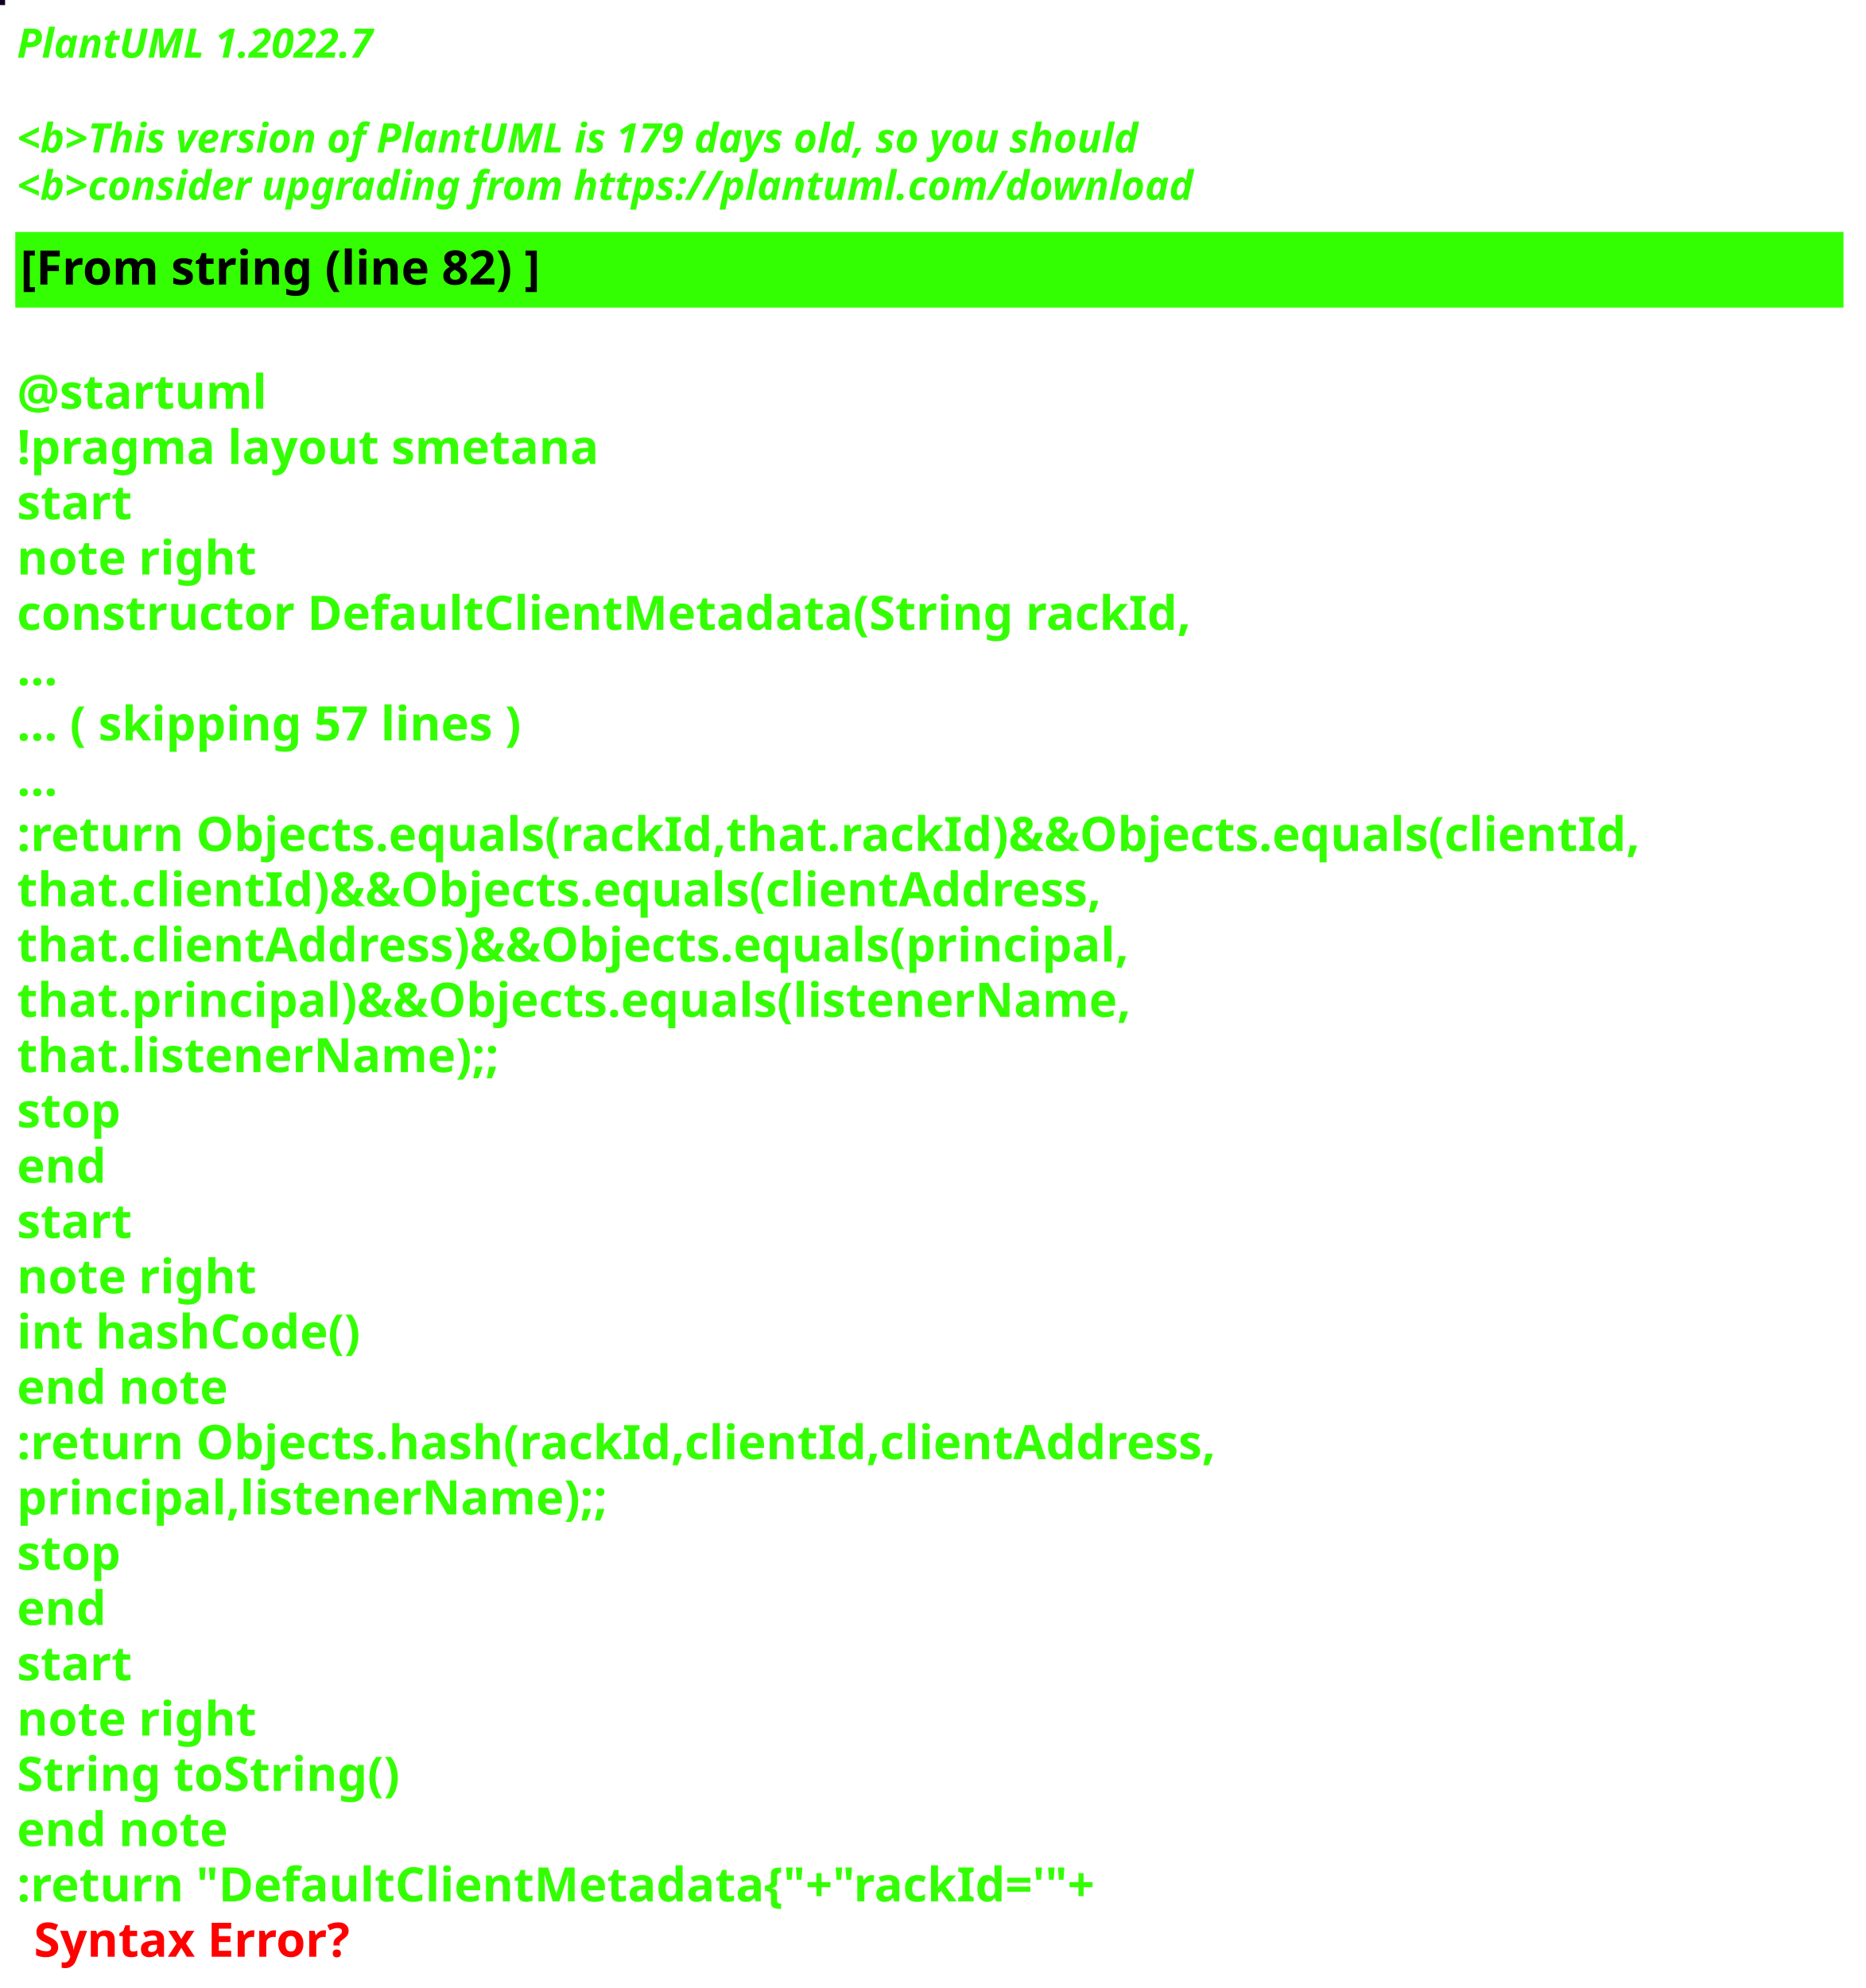
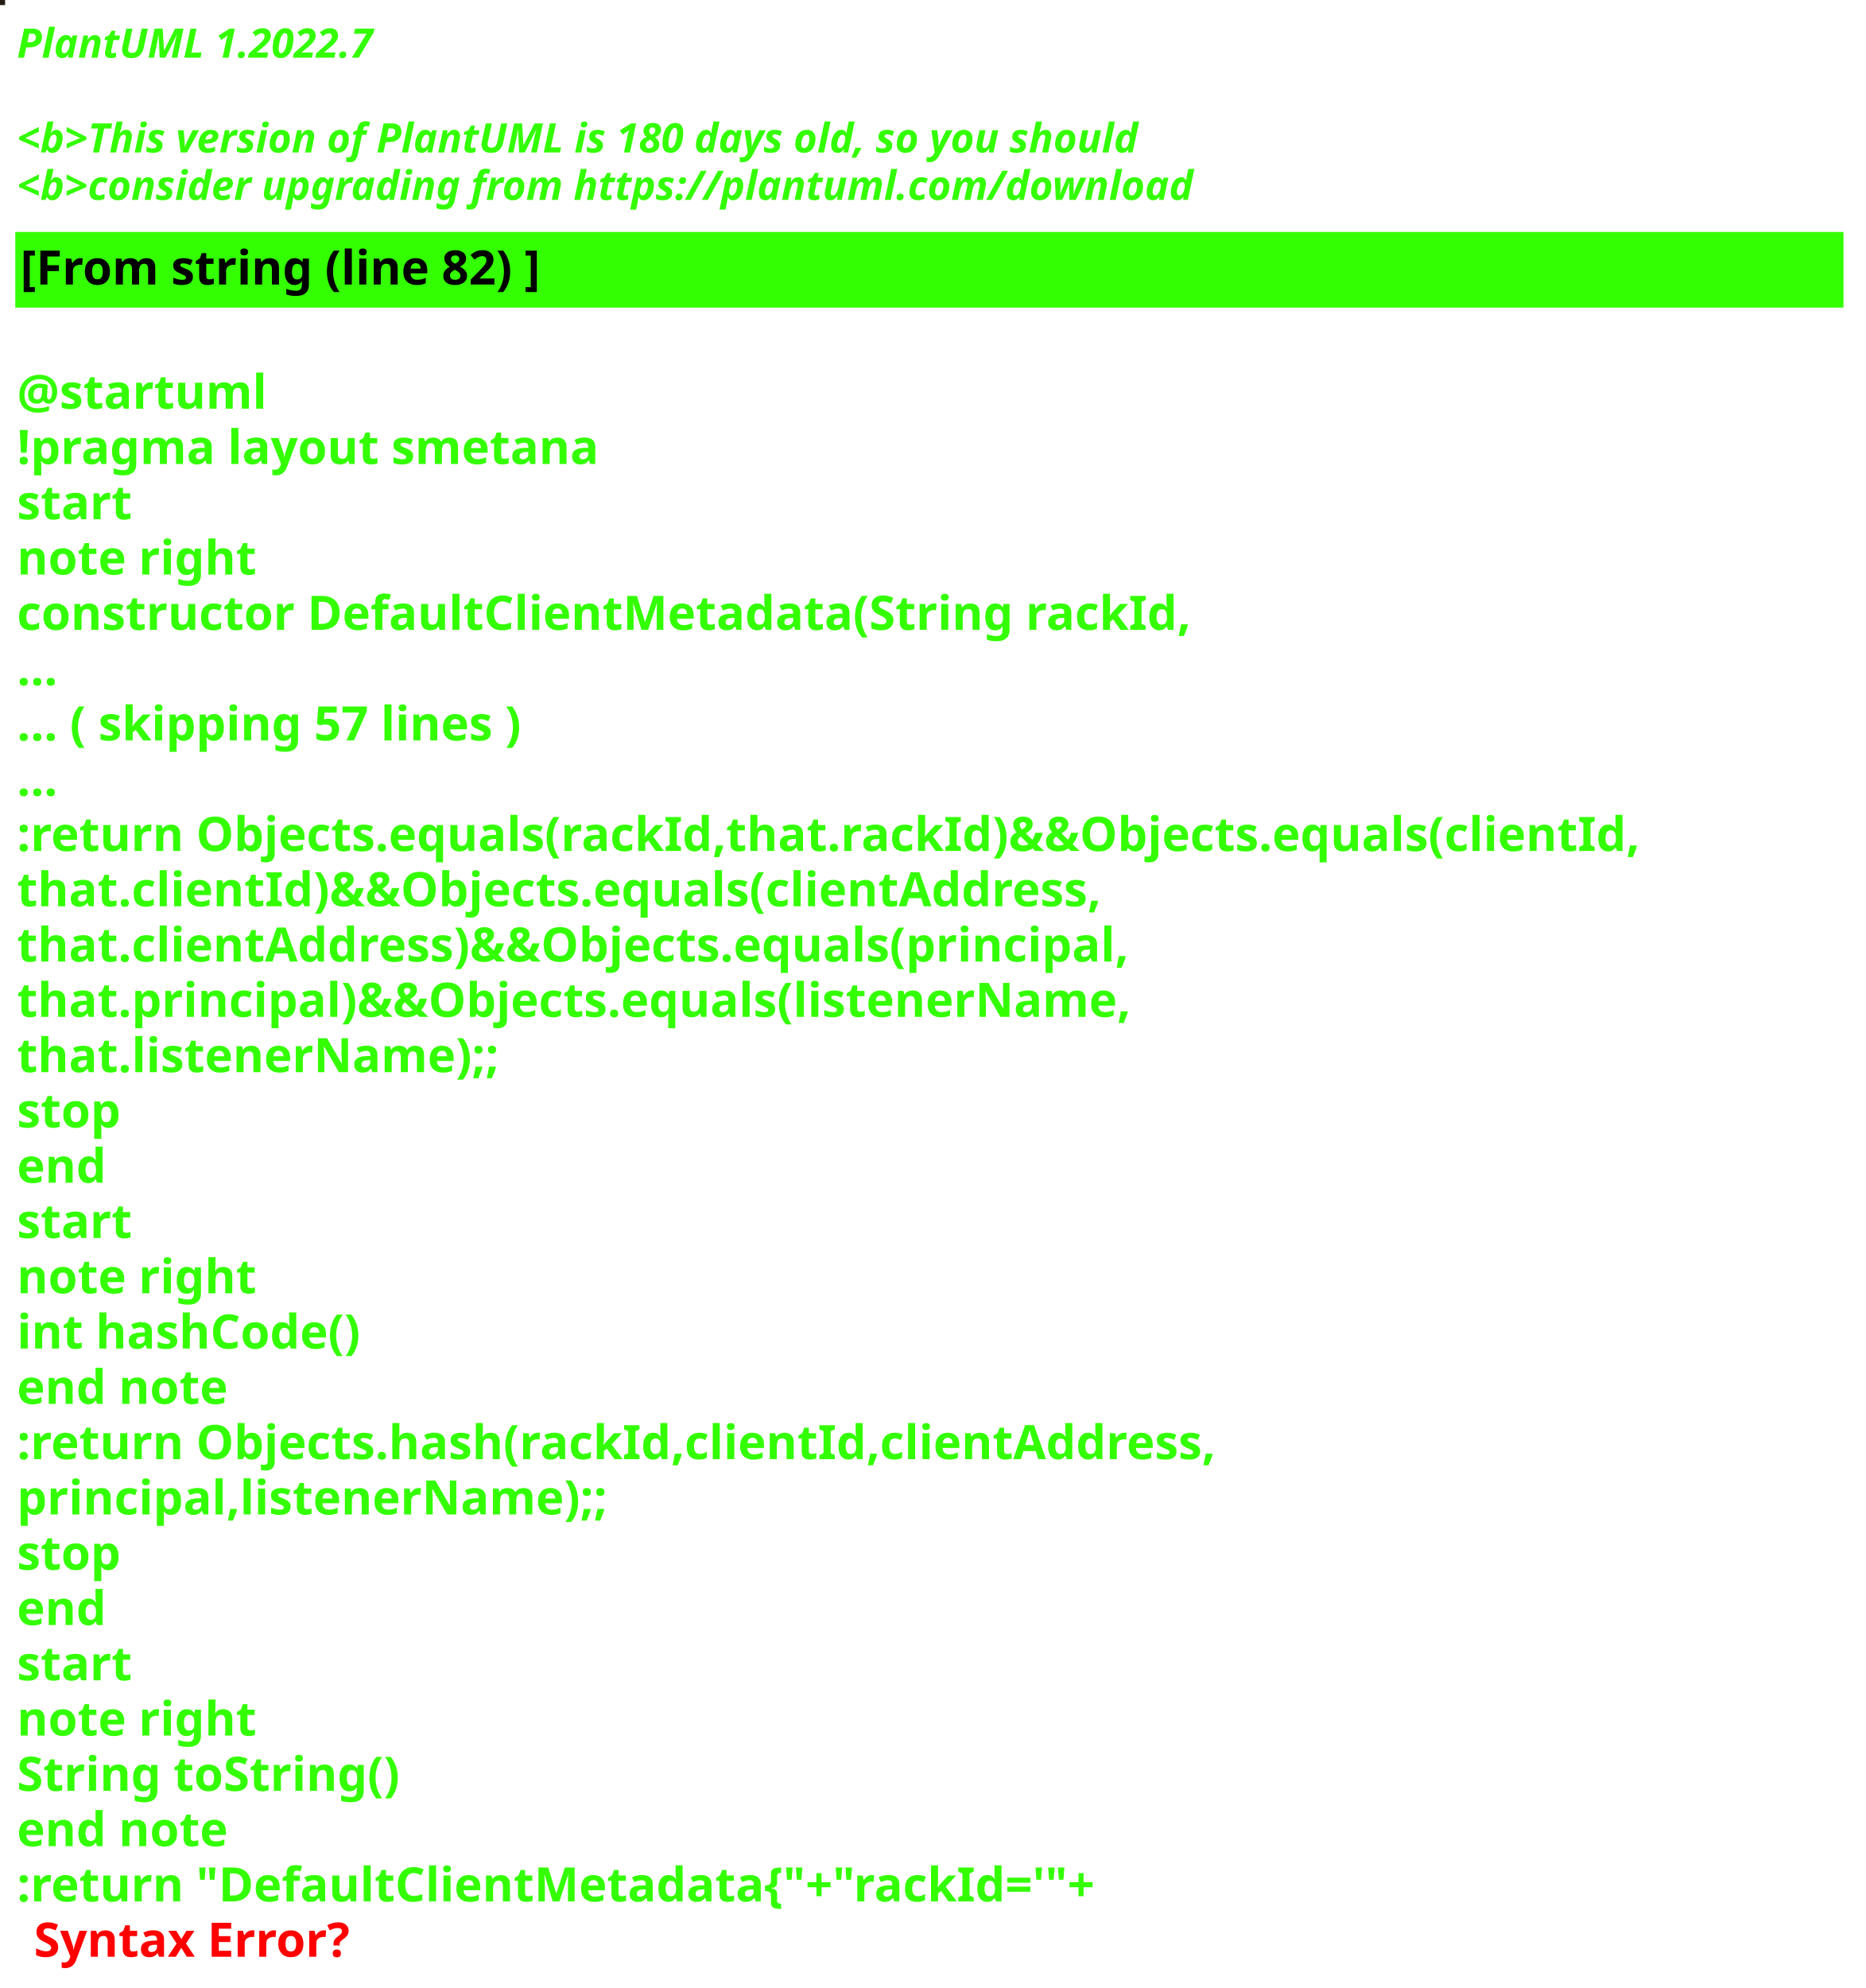
<svg xmlns="http://www.w3.org/2000/svg" contentStyleType="text/css" height="586px" preserveAspectRatio="none" style="width:550px;height:586px;background:#000000;" version="1.1" viewBox="0 0 550 586" width="550px" zoomAndPan="magnify">
  <defs />
  <g>
-     <rect fill="#0F0124" height="1" style="stroke:#0F0124;stroke-width:1.0;" width="1" x="0" y="0" />
+     <rect fill="#241D13" height="1" style="stroke:#241D13;stroke-width:1.0;" width="1" x="0" y="0" />
    <text fill="#33FF02" font-family="sans-serif" font-size="12" font-style="italic" font-weight="bold" lengthAdjust="spacing" textLength="127" x="5" y="17">PlantUML 1.2022.7</text>
    <text fill="#33FF02" font-family="sans-serif" font-size="12" font-style="italic" font-weight="bold" lengthAdjust="spacing" textLength="4" x="5" y="30.969"> </text>
-     <text fill="#33FF02" font-family="sans-serif" font-size="12" font-style="italic" font-weight="bold" lengthAdjust="spacing" textLength="399" x="5" y="44.938">&lt;b&gt;This version of PlantUML is 179 days old, so you should</text>
+     <text fill="#33FF02" font-family="sans-serif" font-size="12" font-style="italic" font-weight="bold" lengthAdjust="spacing" textLength="399" x="5" y="44.938">&lt;b&gt;This version of PlantUML is 180 days old, so you should</text>
    <text fill="#33FF02" font-family="sans-serif" font-size="12" font-style="italic" font-weight="bold" lengthAdjust="spacing" textLength="408" x="5" y="58.906">&lt;b&gt;consider upgrading from https://plantuml.com/download</text>
    <rect fill="#33FF02" height="21.297" style="stroke:#33FF02;stroke-width:1.0;" width="538" x="5" y="68.875" />
    <text fill="#000000" font-family="sans-serif" font-size="14" font-weight="bold" lengthAdjust="spacing" textLength="178" x="6" y="83.875">[From string (line 82) ]</text>
    <text fill="#33FF02" font-family="sans-serif" font-size="14" font-weight="bold" lengthAdjust="spacing" textLength="5" x="5" y="104.172"> </text>
    <text fill="#33FF02" font-family="sans-serif" font-size="14" font-weight="bold" lengthAdjust="spacing" textLength="79" x="5" y="120.469">@startuml</text>
    <text fill="#33FF02" font-family="sans-serif" font-size="14" font-weight="bold" lengthAdjust="spacing" textLength="190" x="5" y="136.766">!pragma layout smetana</text>
    <text fill="#33FF02" font-family="sans-serif" font-size="14" font-weight="bold" lengthAdjust="spacing" textLength="37" x="5" y="153.062">start</text>
    <text fill="#33FF02" font-family="sans-serif" font-size="14" font-weight="bold" lengthAdjust="spacing" textLength="78" x="5" y="169.359">note right</text>
    <text fill="#33FF02" font-family="sans-serif" font-size="14" font-weight="bold" lengthAdjust="spacing" textLength="382" x="5" y="185.656">constructor DefaultClientMetadata(String rackId,</text>
    <text fill="#33FF02" font-family="sans-serif" font-size="14" font-weight="bold" lengthAdjust="spacing" textLength="15" x="5" y="201.953">...</text>
    <text fill="#33FF02" font-family="sans-serif" font-size="14" font-weight="bold" lengthAdjust="spacing" textLength="175" x="5" y="218.25">... ( skipping 57 lines )</text>
    <text fill="#33FF02" font-family="sans-serif" font-size="14" font-weight="bold" lengthAdjust="spacing" textLength="15" x="5" y="234.547">...</text>
    <text fill="#33FF02" font-family="sans-serif" font-size="14" font-weight="bold" lengthAdjust="spacing" textLength="538" x="5" y="250.844">:return Objects.equals(rackId,that.rackId)&amp;&amp;Objects.equals(clientId,</text>
    <text fill="#33FF02" font-family="sans-serif" font-size="14" font-weight="bold" lengthAdjust="spacing" textLength="362" x="5" y="267.141">that.clientId)&amp;&amp;Objects.equals(clientAddress,</text>
    <text fill="#33FF02" font-family="sans-serif" font-size="14" font-weight="bold" lengthAdjust="spacing" textLength="372" x="5" y="283.438">that.clientAddress)&amp;&amp;Objects.equals(principal,</text>
    <text fill="#33FF02" font-family="sans-serif" font-size="14" font-weight="bold" lengthAdjust="spacing" textLength="367" x="5" y="299.734">that.principal)&amp;&amp;Objects.equals(listenerName,</text>
    <text fill="#33FF02" font-family="sans-serif" font-size="14" font-weight="bold" lengthAdjust="spacing" textLength="158" x="5" y="316.031">that.listenerName);;</text>
    <text fill="#33FF02" font-family="sans-serif" font-size="14" font-weight="bold" lengthAdjust="spacing" textLength="35" x="5" y="332.328">stop</text>
    <text fill="#33FF02" font-family="sans-serif" font-size="14" font-weight="bold" lengthAdjust="spacing" textLength="30" x="5" y="348.625">end</text>
    <text fill="#33FF02" font-family="sans-serif" font-size="14" font-weight="bold" lengthAdjust="spacing" textLength="37" x="5" y="364.922">start</text>
    <text fill="#33FF02" font-family="sans-serif" font-size="14" font-weight="bold" lengthAdjust="spacing" textLength="78" x="5" y="381.219">note right</text>
    <text fill="#33FF02" font-family="sans-serif" font-size="14" font-weight="bold" lengthAdjust="spacing" textLength="116" x="5" y="397.516">int hashCode()</text>
    <text fill="#33FF02" font-family="sans-serif" font-size="14" font-weight="bold" lengthAdjust="spacing" textLength="71" x="5" y="413.812">end note</text>
    <text fill="#33FF02" font-family="sans-serif" font-size="14" font-weight="bold" lengthAdjust="spacing" textLength="399" x="5" y="430.109">:return Objects.hash(rackId,clientId,clientAddress,</text>
    <text fill="#33FF02" font-family="sans-serif" font-size="14" font-weight="bold" lengthAdjust="spacing" textLength="194" x="5" y="446.406">principal,listenerName);;</text>
    <text fill="#33FF02" font-family="sans-serif" font-size="14" font-weight="bold" lengthAdjust="spacing" textLength="35" x="5" y="462.703">stop</text>
    <text fill="#33FF02" font-family="sans-serif" font-size="14" font-weight="bold" lengthAdjust="spacing" textLength="30" x="5" y="479">end</text>
    <text fill="#33FF02" font-family="sans-serif" font-size="14" font-weight="bold" lengthAdjust="spacing" textLength="37" x="5" y="495.297">start</text>
    <text fill="#33FF02" font-family="sans-serif" font-size="14" font-weight="bold" lengthAdjust="spacing" textLength="78" x="5" y="511.594">note right</text>
    <text fill="#33FF02" font-family="sans-serif" font-size="14" font-weight="bold" lengthAdjust="spacing" textLength="127" x="5" y="527.891">String toString()</text>
    <text fill="#33FF02" font-family="sans-serif" font-size="14" font-weight="bold" lengthAdjust="spacing" textLength="71" x="5" y="544.188">end note</text>
    <text fill="#33FF02" font-family="sans-serif" font-size="14" font-weight="bold" lengthAdjust="spacing" text-decoration="wavy underline" textLength="360" x="5" y="560.484">:return "DefaultClientMetadata{"+"rackId='"+</text>
    <text fill="#FF0000" font-family="sans-serif" font-size="14" font-weight="bold" lengthAdjust="spacing" textLength="106" x="10" y="576.781">Syntax Error?</text>
  </g>
</svg>
